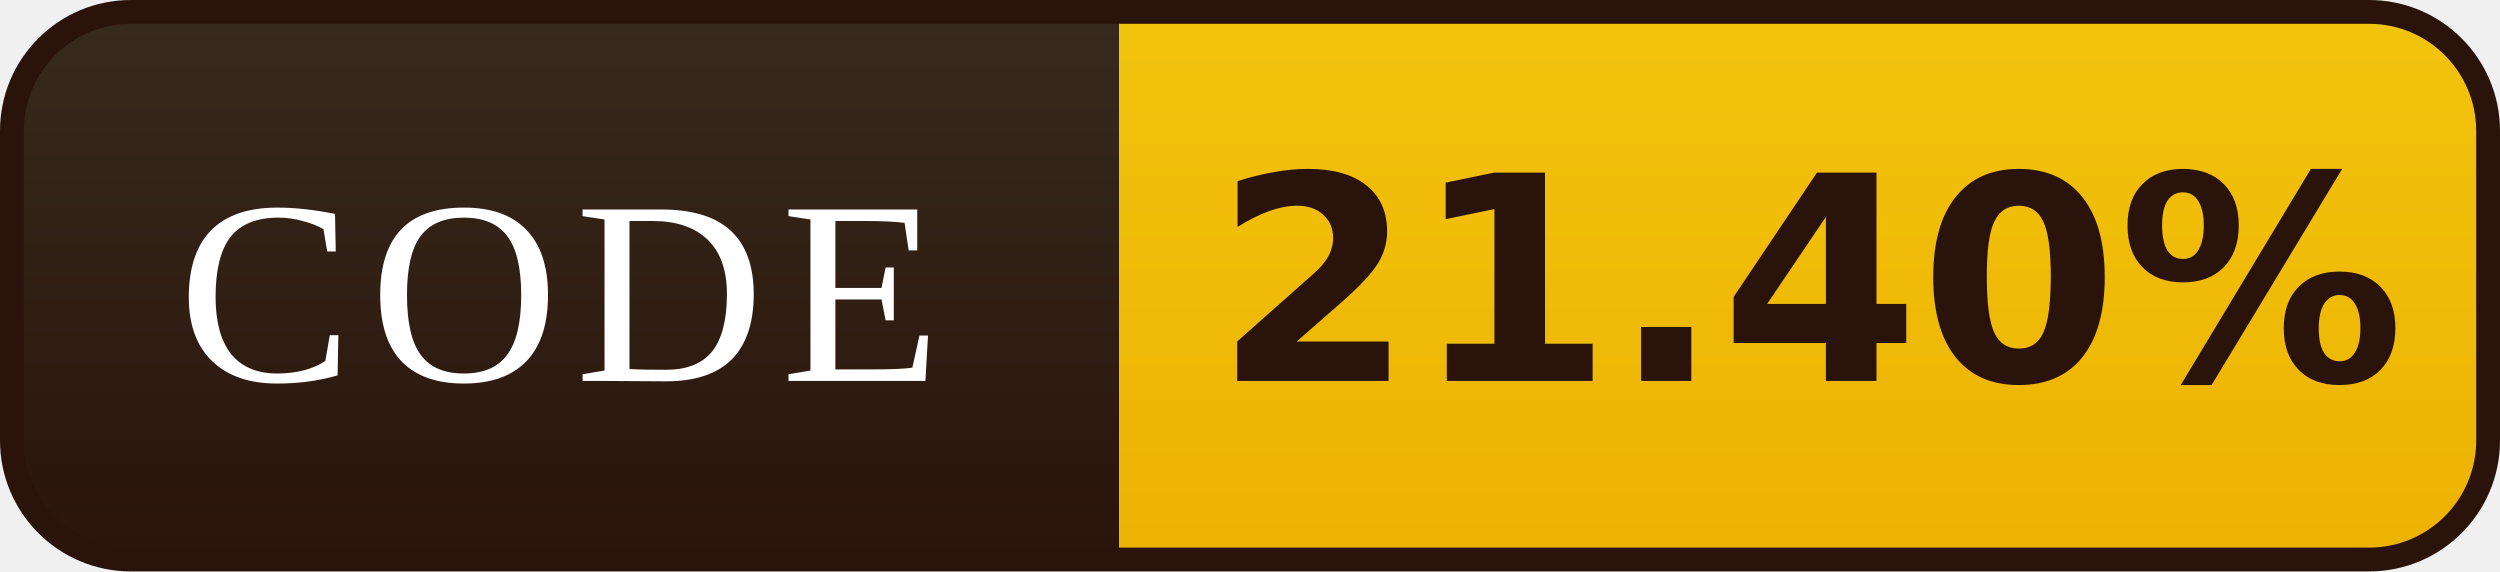
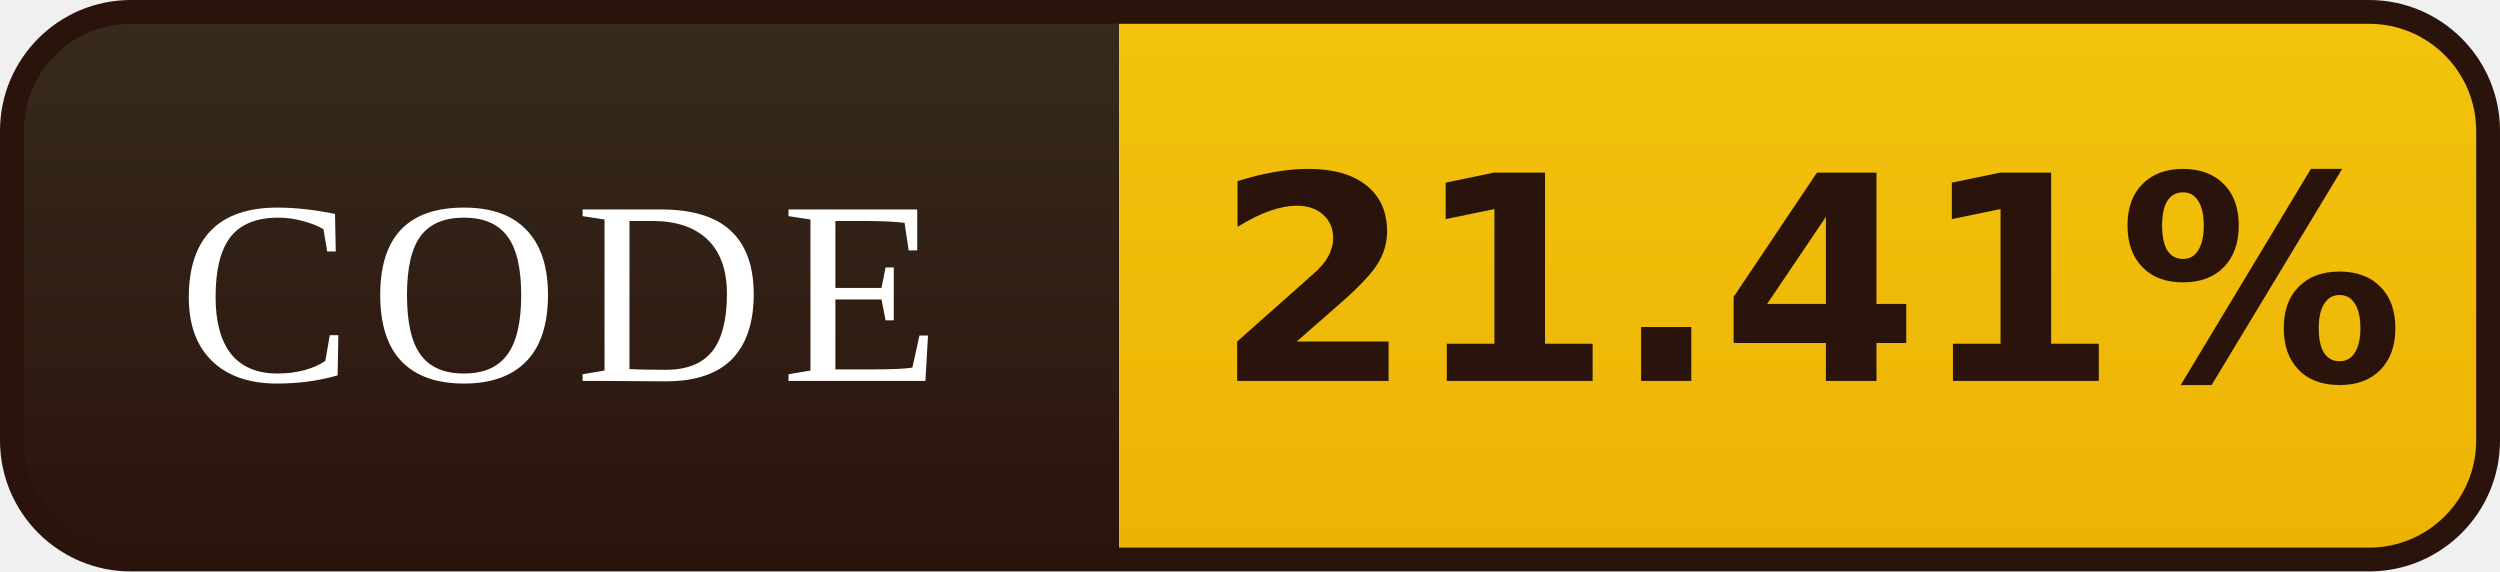
- <svg xmlns="http://www.w3.org/2000/svg" width="105" height="24" viewBox="0 0 105 24" role="img" aria-label="CODE: 21.40%">
+ <svg xmlns="http://www.w3.org/2000/svg" width="105" height="24" viewBox="0 0 105 24" role="img" aria-label="CODE: 21.41%">
  <defs>
    <linearGradient id="l" x1="0" y1="0" x2="0" y2="1">
      <stop offset="0" stop-color="#372B1D" />
      <stop offset="1" stop-color="#2A130B" />
    </linearGradient>
    <linearGradient id="v" x1="0" y1="0" x2="0" y2="1">
      <stop offset="0" stop-color="#F2C40E" />
      <stop offset="1" stop-color="#EDB202" />
    </linearGradient>
    <clipPath id="r">
      <rect x="0.5" y="0.5" width="104" height="23" rx="5" />
    </clipPath>
  </defs>
  <g clip-path="url(#r)">
    <rect width="47" height="24" fill="url(#l)" />
    <rect x="47" width="58" height="24" fill="url(#v)" />
  </g>
  <rect x="0.5" y="0.5" width="104" height="23" rx="5" fill="none" stroke="#2A130B" />
  <g font-family="Georgia,'Times New Roman',serif" font-size="11" letter-spacing="0.7" fill="#FFFFFF" text-anchor="middle">
    <text x="23.5" y="16">CODE</text>
  </g>
  <g font-family="Verdana,'DejaVu Sans',sans-serif" font-size="12" font-weight="bold" fill="#2A130B" text-anchor="middle">
-     <text x="76.0" y="16">21.40%</text>
+     <text x="76.0" y="16">21.41%</text>
  </g>
</svg>
